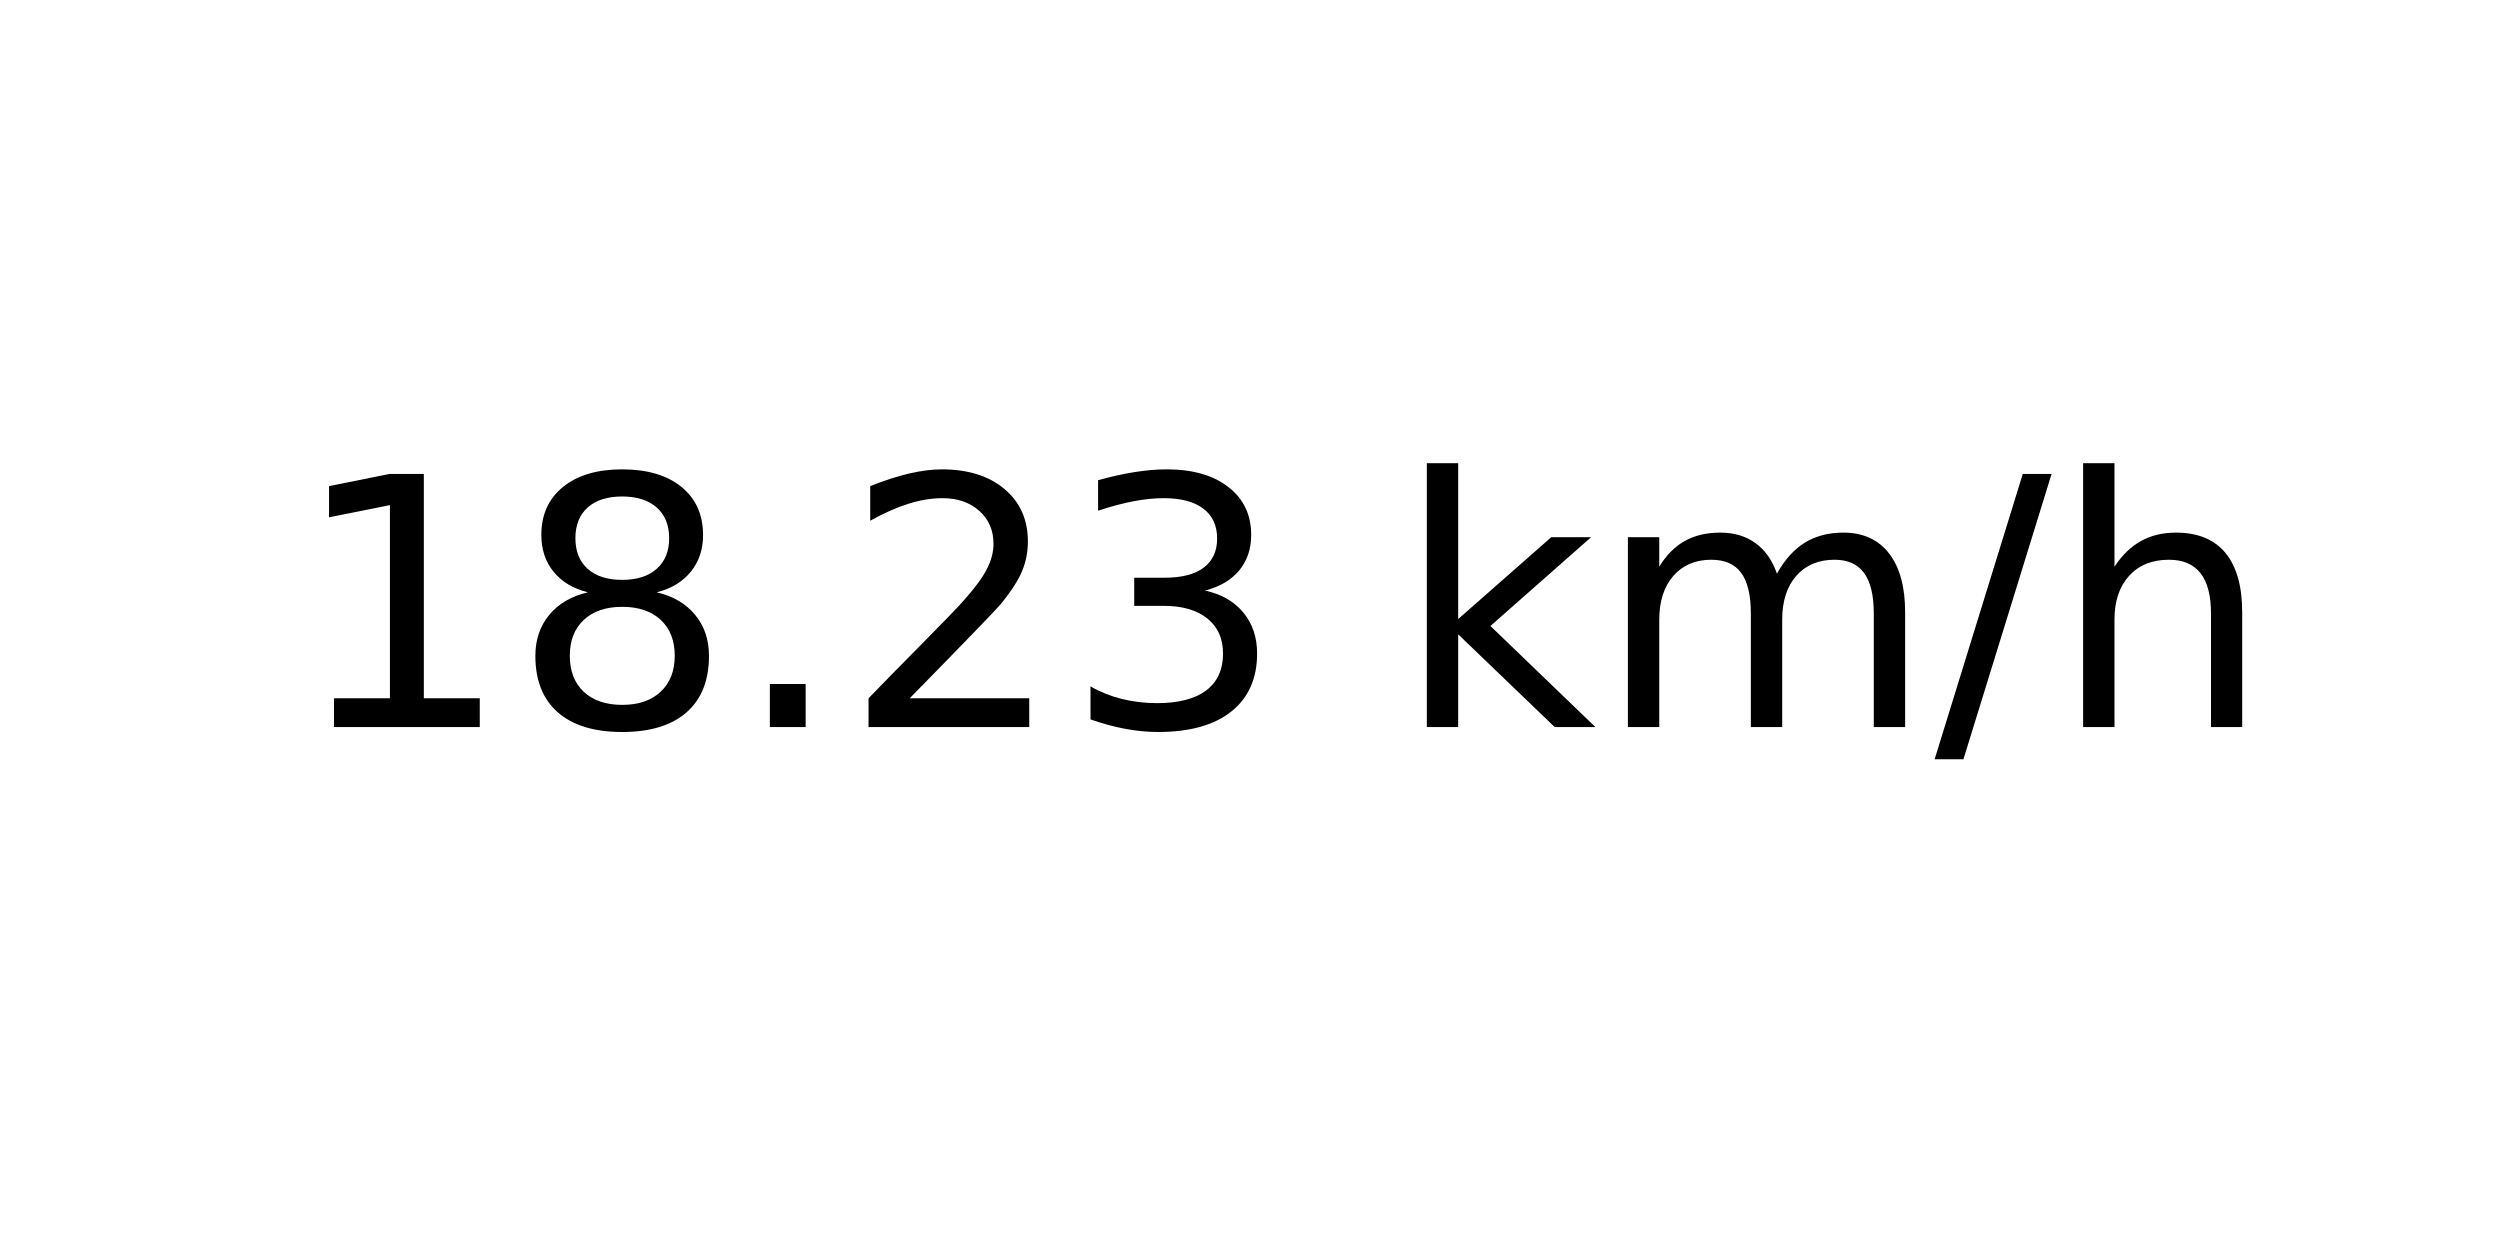
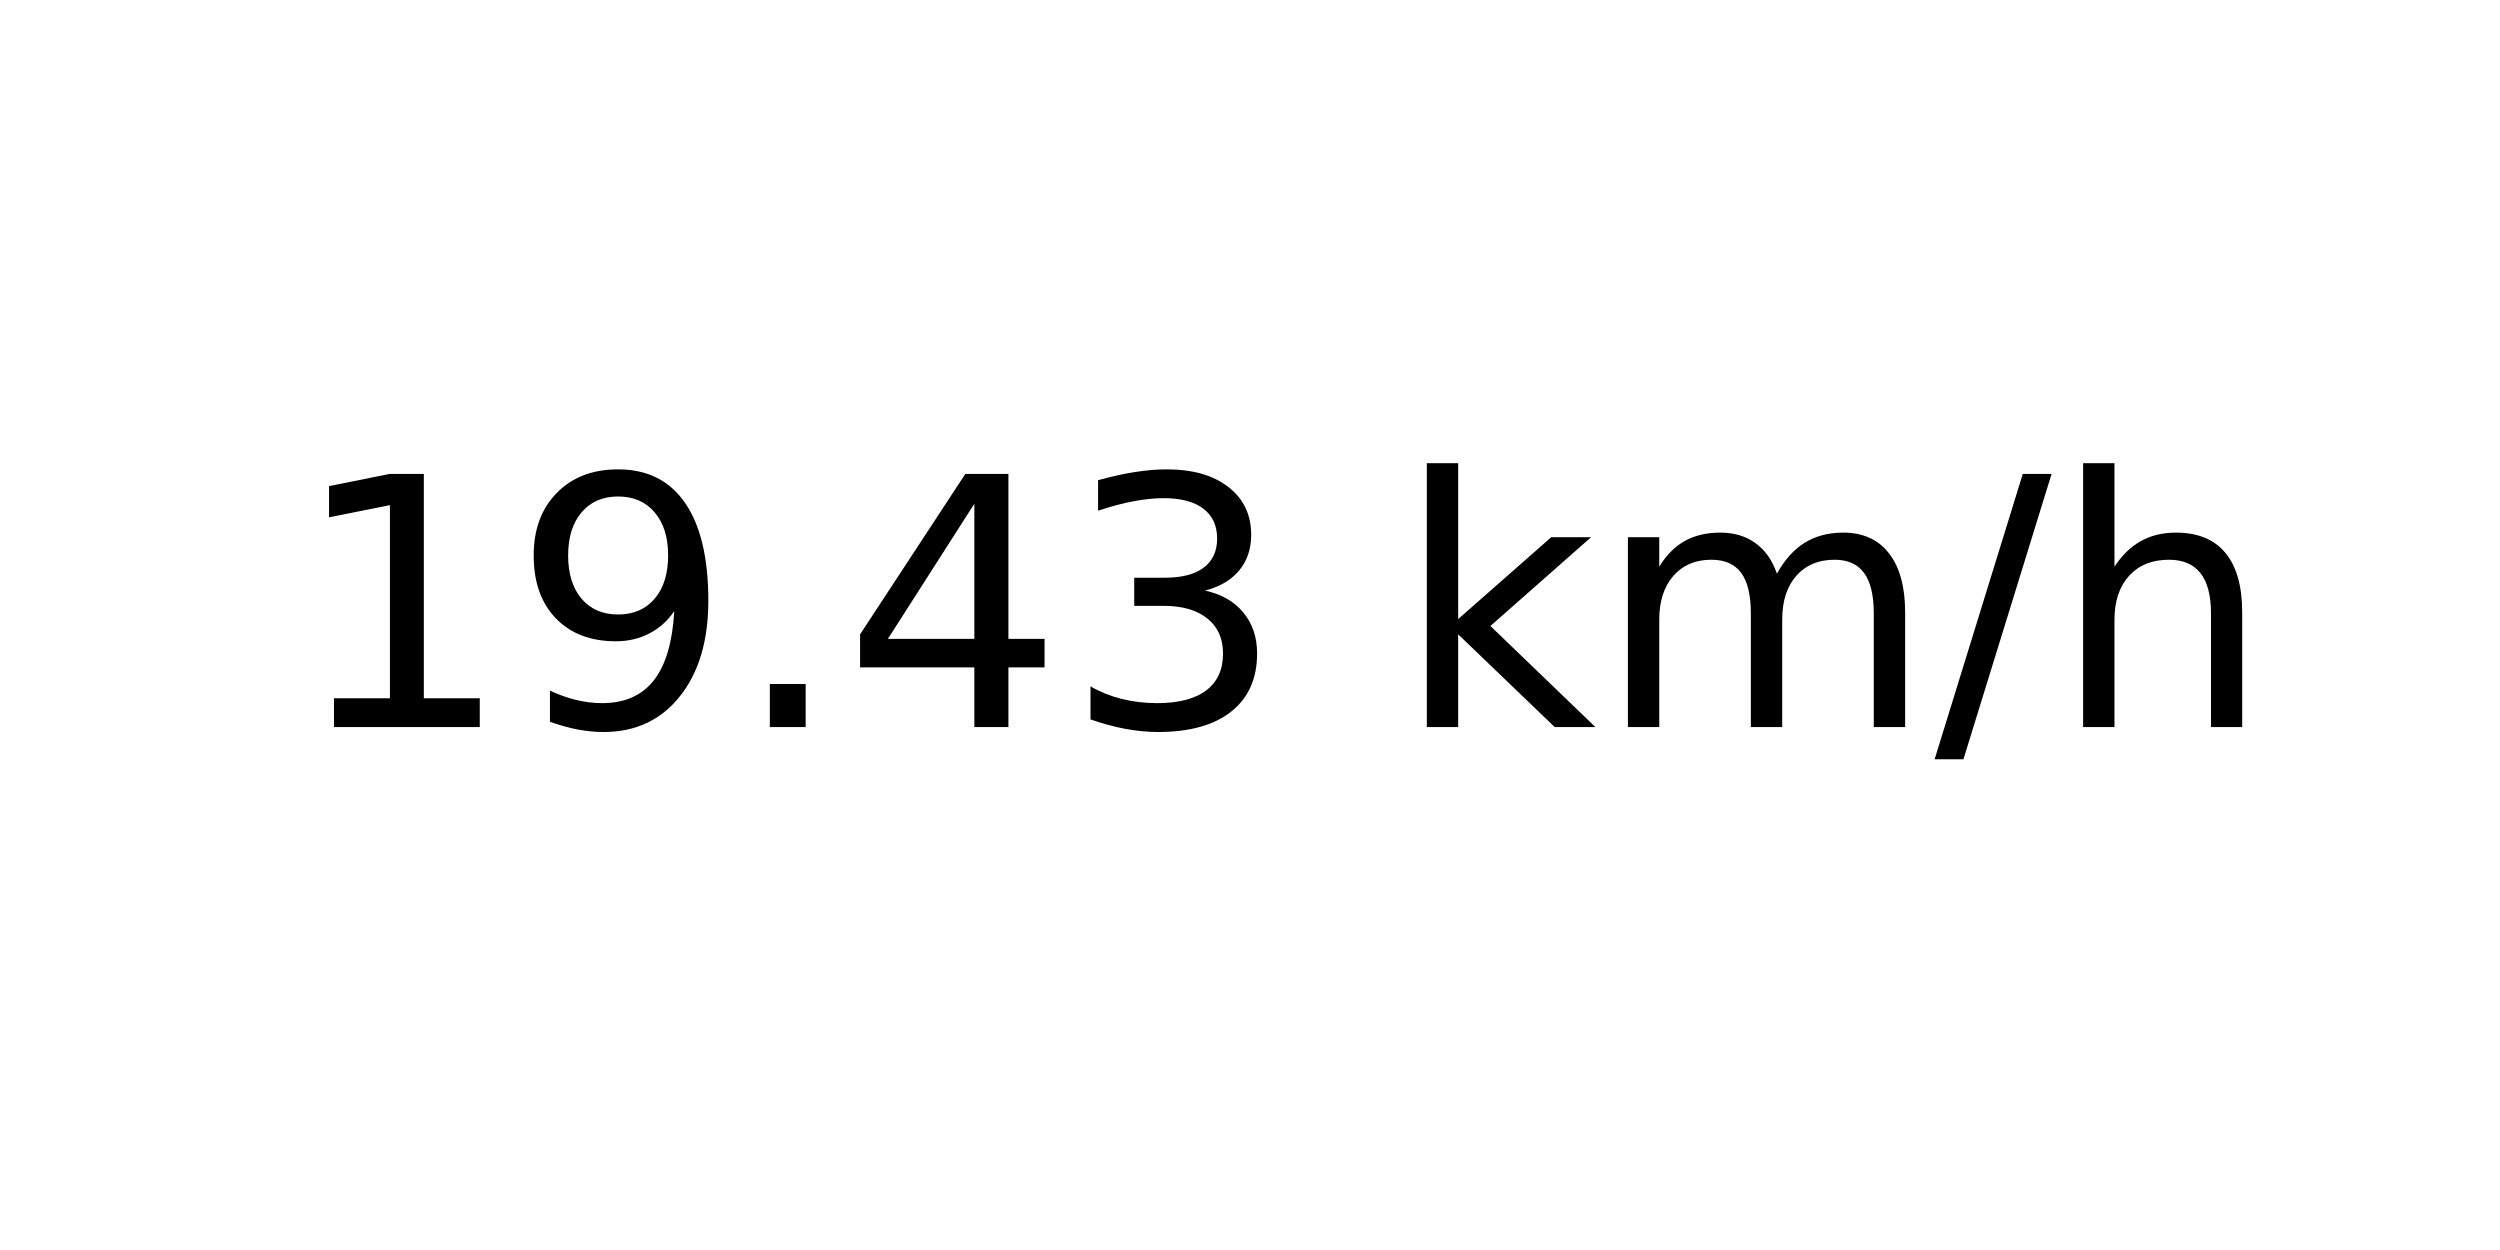
<svg xmlns="http://www.w3.org/2000/svg" xmlns:xlink="http://www.w3.org/1999/xlink" width="72pt" height="36pt" viewBox="0 0 72 36" version="1.1">
  <defs>
    <style type="text/css">*{stroke-linejoin: round; stroke-linecap: butt}</style>
  </defs>
  <g id="figure_1">
    <g id="axes_1">
      <g id="text_1">
        <g transform="translate(8.378125 20.93937) scale(0.1 -0.1)">
          <defs>
            <path id="DejaVuSans-31" d="M 794 531  L 1825 531  L 1825 4091  L 703 3866  L 703 4441  L 1819 4666  L 2450 4666  L 2450 531  L 3481 531  L 3481 0  L 794 0  L 794 531  z " transform="scale(0.015625)" />
-             <path id="DejaVuSans-38" d="M 2034 2216  Q 1584 2216 1326 1975  Q 1069 1734 1069 1313  Q 1069 891 1326 650  Q 1584 409 2034 409  Q 2484 409 2743 651  Q 3003 894 3003 1313  Q 3003 1734 2745 1975  Q 2488 2216 2034 2216  z M 1403 2484  Q 997 2584 770 2862  Q 544 3141 544 3541  Q 544 4100 942 4425  Q 1341 4750 2034 4750  Q 2731 4750 3128 4425  Q 3525 4100 3525 3541  Q 3525 3141 3298 2862  Q 3072 2584 2669 2484  Q 3125 2378 3379 2068  Q 3634 1759 3634 1313  Q 3634 634 3220 271  Q 2806 -91 2034 -91  Q 1263 -91 848 271  Q 434 634 434 1313  Q 434 1759 690 2068  Q 947 2378 1403 2484  z M 1172 3481  Q 1172 3119 1398 2916  Q 1625 2713 2034 2713  Q 2441 2713 2670 2916  Q 2900 3119 2900 3481  Q 2900 3844 2670 4047  Q 2441 4250 2034 4250  Q 1625 4250 1398 4047  Q 1172 3844 1172 3481  z " transform="scale(0.015625)" />
+             <path id="DejaVuSans-39" d="M 703 97  L 703 672  Q 941 559 1184 500  Q 1428 441 1663 441  Q 2288 441 2617 861  Q 2947 1281 2994 2138  Q 2813 1869 2534 1725  Q 2256 1581 1919 1581  Q 1219 1581 811 2004  Q 403 2428 403 3163  Q 403 3881 828 4315  Q 1253 4750 1959 4750  Q 2769 4750 3195 4129  Q 3622 3509 3622 2328  Q 3622 1225 3098 567  Q 2575 -91 1691 -91  Q 1453 -91 1209 -44  Q 966 3 703 97  z M 1959 2075  Q 2384 2075 2632 2365  Q 2881 2656 2881 3163  Q 2881 3666 2632 3958  Q 2384 4250 1959 4250  Q 1534 4250 1286 3958  Q 1038 3666 1038 3163  Q 1038 2656 1286 2365  Q 1534 2075 1959 2075  z " transform="scale(0.015625)" />
            <path id="DejaVuSans-2e" d="M 684 794  L 1344 794  L 1344 0  L 684 0  L 684 794  z " transform="scale(0.015625)" />
-             <path id="DejaVuSans-32" d="M 1228 531  L 3431 531  L 3431 0  L 469 0  L 469 531  Q 828 903 1448 1529  Q 2069 2156 2228 2338  Q 2531 2678 2651 2914  Q 2772 3150 2772 3378  Q 2772 3750 2511 3984  Q 2250 4219 1831 4219  Q 1534 4219 1204 4116  Q 875 4013 500 3803  L 500 4441  Q 881 4594 1212 4672  Q 1544 4750 1819 4750  Q 2544 4750 2975 4387  Q 3406 4025 3406 3419  Q 3406 3131 3298 2873  Q 3191 2616 2906 2266  Q 2828 2175 2409 1742  Q 1991 1309 1228 531  z " transform="scale(0.015625)" />
+             <path id="DejaVuSans-34" d="M 2419 4116  L 825 1625  L 2419 1625  L 2419 4116  z M 2253 4666  L 3047 4666  L 3047 1625  L 3713 1625  L 3713 1100  L 3047 1100  L 3047 0  L 2419 0  L 2419 1100  L 313 1100  L 313 1709  L 2253 4666  z " transform="scale(0.015625)" />
            <path id="DejaVuSans-33" d="M 2597 2516  Q 3050 2419 3304 2112  Q 3559 1806 3559 1356  Q 3559 666 3084 287  Q 2609 -91 1734 -91  Q 1441 -91 1130 -33  Q 819 25 488 141  L 488 750  Q 750 597 1062 519  Q 1375 441 1716 441  Q 2309 441 2620 675  Q 2931 909 2931 1356  Q 2931 1769 2642 2001  Q 2353 2234 1838 2234  L 1294 2234  L 1294 2753  L 1863 2753  Q 2328 2753 2575 2939  Q 2822 3125 2822 3475  Q 2822 3834 2567 4026  Q 2313 4219 1838 4219  Q 1578 4219 1281 4162  Q 984 4106 628 3988  L 628 4550  Q 988 4650 1302 4700  Q 1616 4750 1894 4750  Q 2613 4750 3031 4423  Q 3450 4097 3450 3541  Q 3450 3153 3228 2886  Q 3006 2619 2597 2516  z " transform="scale(0.015625)" />
            <path id="DejaVuSans-20" transform="scale(0.015625)" />
            <path id="DejaVuSans-6b" d="M 581 4863  L 1159 4863  L 1159 1991  L 2875 3500  L 3609 3500  L 1753 1863  L 3688 0  L 2938 0  L 1159 1709  L 1159 0  L 581 0  L 581 4863  z " transform="scale(0.015625)" />
            <path id="DejaVuSans-6d" d="M 3328 2828  Q 3544 3216 3844 3400  Q 4144 3584 4550 3584  Q 5097 3584 5394 3201  Q 5691 2819 5691 2113  L 5691 0  L 5113 0  L 5113 2094  Q 5113 2597 4934 2840  Q 4756 3084 4391 3084  Q 3944 3084 3684 2787  Q 3425 2491 3425 1978  L 3425 0  L 2847 0  L 2847 2094  Q 2847 2600 2669 2842  Q 2491 3084 2119 3084  Q 1678 3084 1418 2786  Q 1159 2488 1159 1978  L 1159 0  L 581 0  L 581 3500  L 1159 3500  L 1159 2956  Q 1356 3278 1631 3431  Q 1906 3584 2284 3584  Q 2666 3584 2933 3390  Q 3200 3197 3328 2828  z " transform="scale(0.015625)" />
            <path id="DejaVuSans-2f" d="M 1625 4666  L 2156 4666  L 531 -594  L 0 -594  L 1625 4666  z " transform="scale(0.015625)" />
            <path id="DejaVuSans-68" d="M 3513 2113  L 3513 0  L 2938 0  L 2938 2094  Q 2938 2591 2744 2837  Q 2550 3084 2163 3084  Q 1697 3084 1428 2787  Q 1159 2491 1159 1978  L 1159 0  L 581 0  L 581 4863  L 1159 4863  L 1159 2956  Q 1366 3272 1645 3428  Q 1925 3584 2291 3584  Q 2894 3584 3203 3211  Q 3513 2838 3513 2113  z " transform="scale(0.015625)" />
          </defs>
          <use xlink:href="#DejaVuSans-31" />
-           <use xlink:href="#DejaVuSans-38" x="63.623" />
+           <use xlink:href="#DejaVuSans-39" x="63.623" />
          <use xlink:href="#DejaVuSans-2e" x="127.246" />
-           <use xlink:href="#DejaVuSans-32" x="159.033" />
+           <use xlink:href="#DejaVuSans-34" x="159.033" />
          <use xlink:href="#DejaVuSans-33" x="222.656" />
          <use xlink:href="#DejaVuSans-20" x="286.279" />
          <use xlink:href="#DejaVuSans-6b" x="318.066" />
          <use xlink:href="#DejaVuSans-6d" x="375.977" />
          <use xlink:href="#DejaVuSans-2f" x="473.389" />
          <use xlink:href="#DejaVuSans-68" x="507.08" />
        </g>
      </g>
    </g>
  </g>
</svg>
